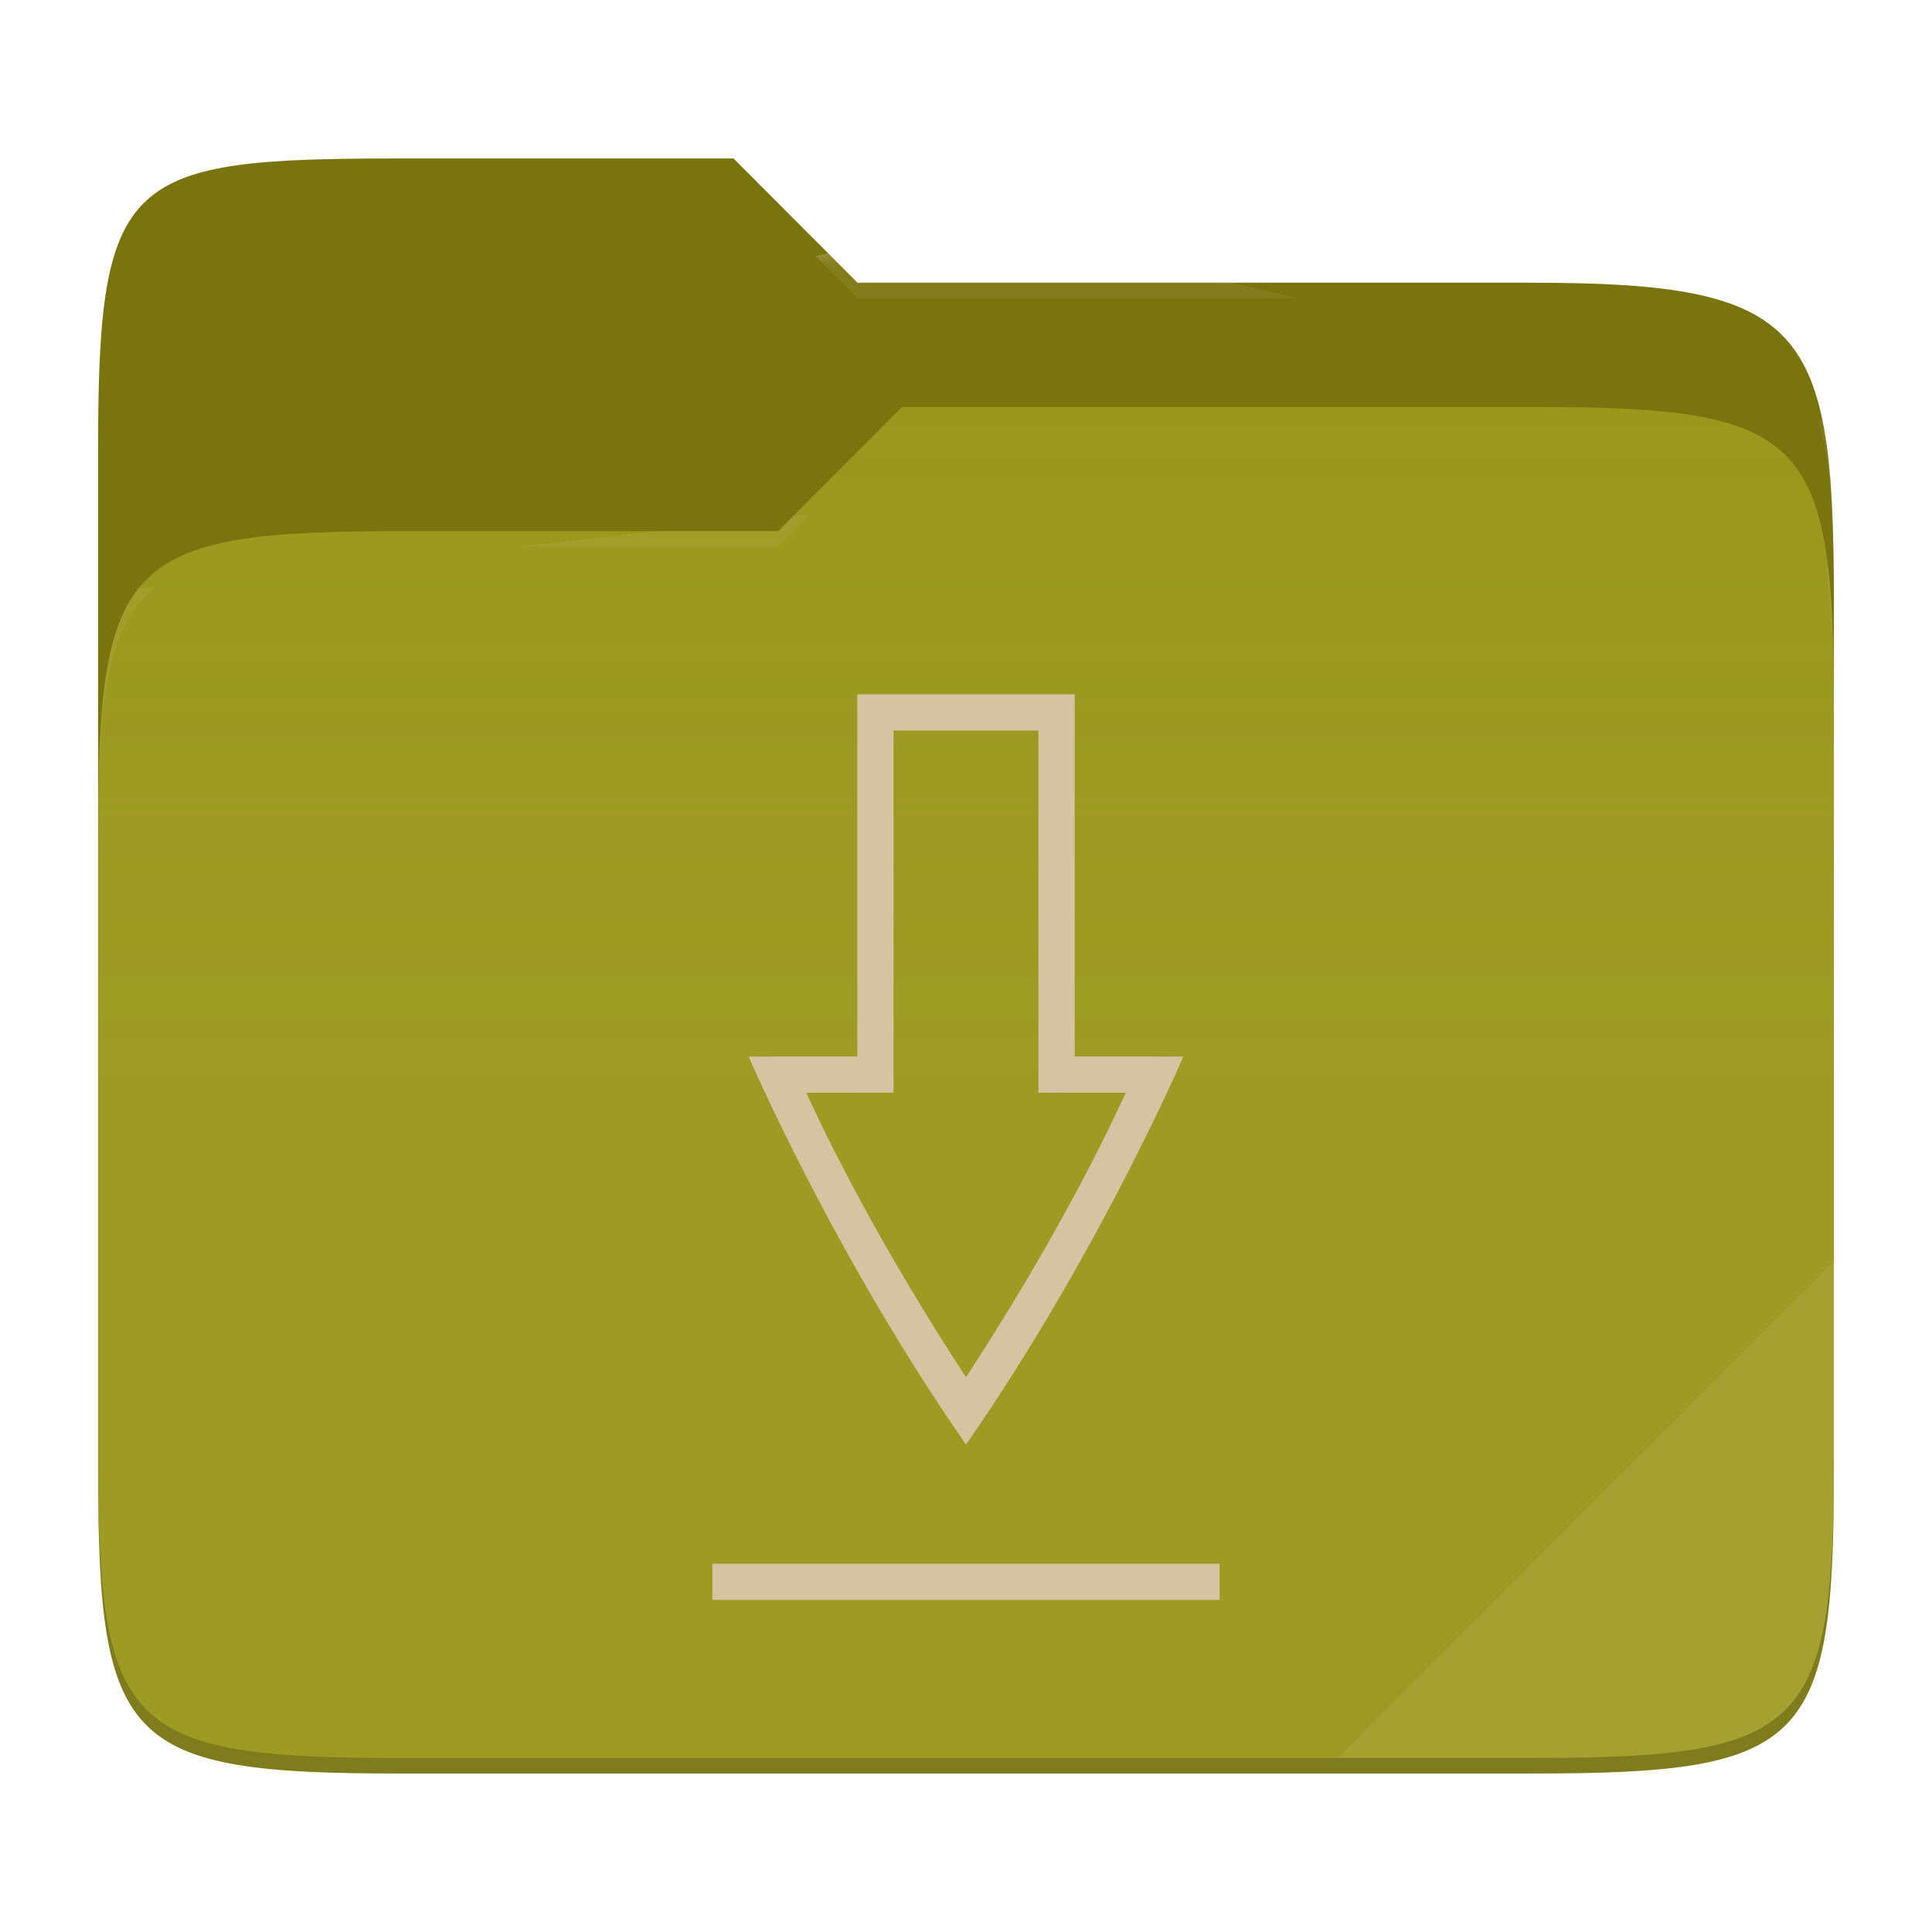
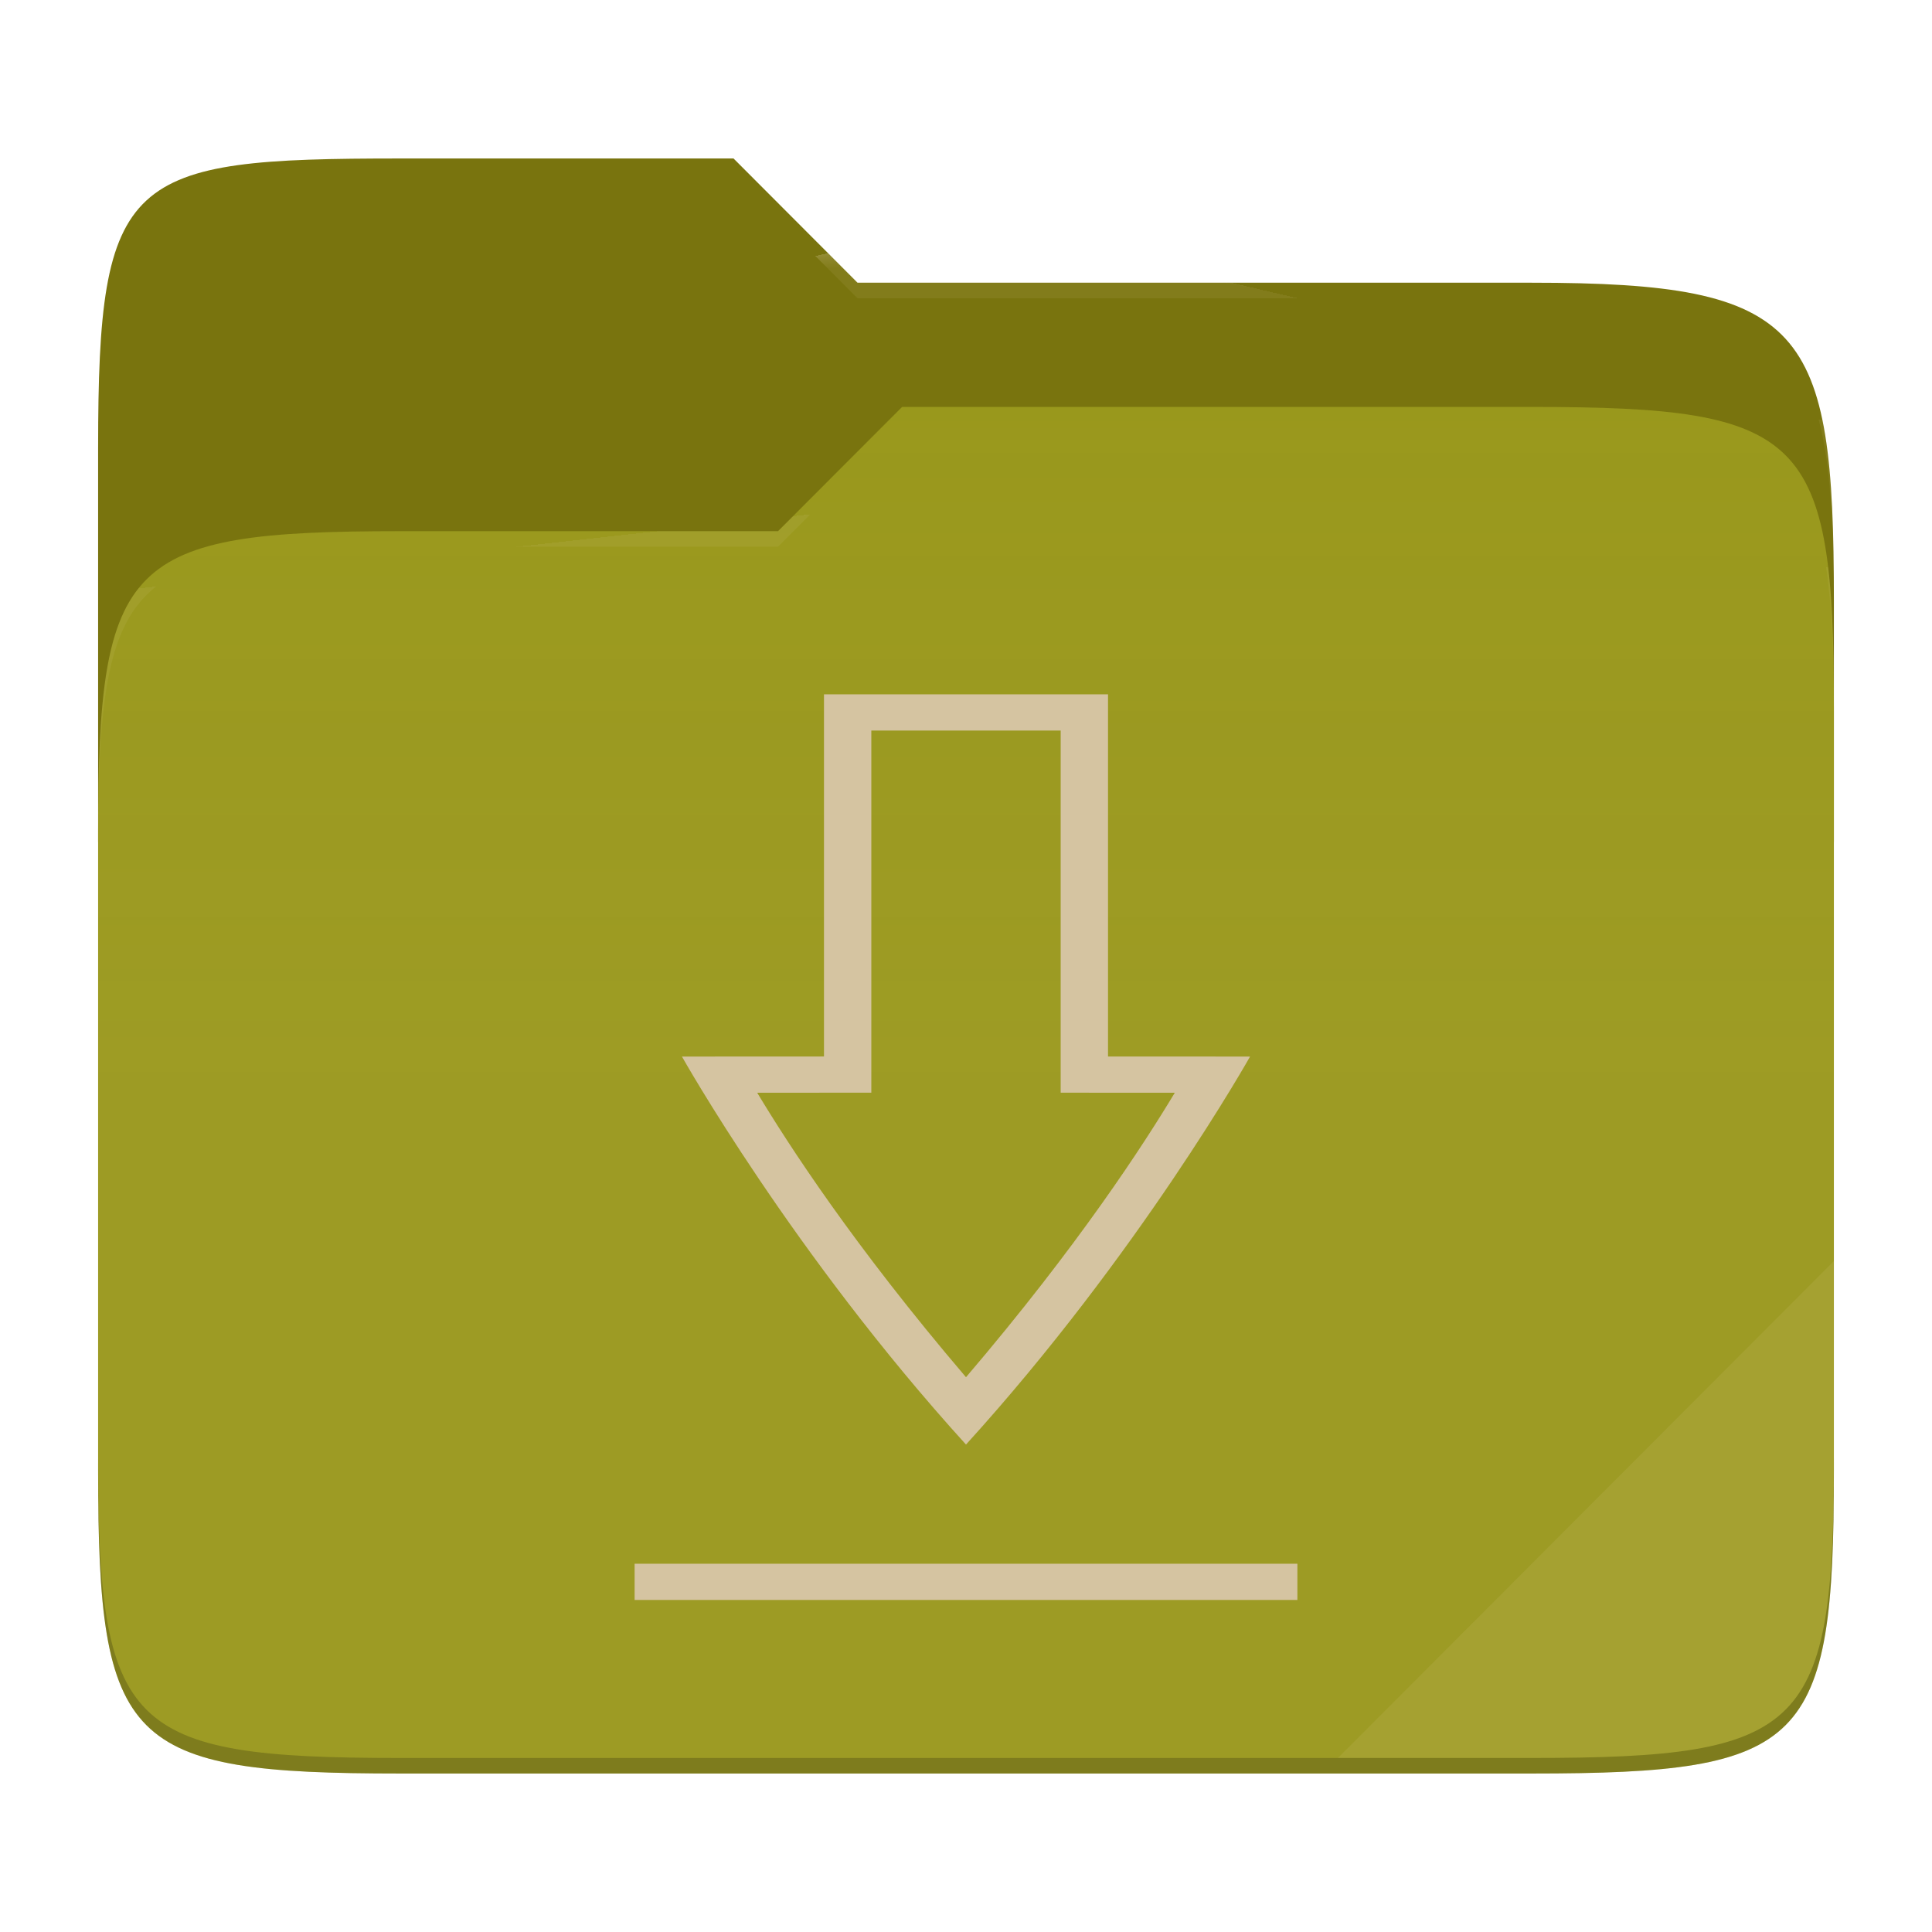
<svg xmlns="http://www.w3.org/2000/svg" style="isolation:isolate" width="256" height="256">
  <path fill="#79740e" d="M53.039 21C16.724 21 13 23.055 13 59.371v52.167h230V79.563c0-36.316-3.724-42.102-40.039-42.102h-89.336L97.198 21H53.039z" />
  <path fill="#98971a" d="M53.039 70.384C16.722 70.384 13 74.114 13 110.429v84.524C13 231.269 16.722 235 53.039 235h149.922c36.317 0 40.039-3.731 40.039-40.047V93.969c0-36.316-3.722-40.047-40.039-40.047H119.53l-16.438 16.462H53.039z" />
  <linearGradient id="a" x2="0" y1=".5" y2="-.5" gradientTransform="matrix(230 0 0 181.078 13 53.922)" gradientUnits="userSpaceOnUse">
    <stop offset="0%" stop-color="#ebdbb2" stop-opacity=".07" />
    <stop offset="67.282%" stop-color="#ebdbb2" stop-opacity="0" />
  </linearGradient>
  <path fill="url(#a)" d="M53.039 70.384C16.722 70.384 13 74.114 13 110.429v84.524C13 231.269 16.722 235 53.039 235h149.922c36.317 0 40.039-3.731 40.039-40.047V93.969c0-36.316-3.722-40.047-40.039-40.047H119.53l-16.438 16.462H53.039z" />
  <g opacity=".4">
    <radialGradient id="b" cx=".5" cy=".5" r=".272" fx=".5" fy=".136" gradientTransform="matrix(230 0 0 60.62 13 21)" gradientUnits="userSpaceOnUse">
      <stop offset="0%" stop-color="#ebdbb2" />
      <stop offset="100%" stop-color="#ebdbb2" stop-opacity=".204" />
    </radialGradient>
    <path fill="url(#b)" d="M53.039 21C16.724 21 13 23.055 13 59.371v2.059c0-36.316 3.724-38.373 40.039-38.373h44.159l16.427 16.461h89.336c36.315 0 40.039 5.786 40.039 42.102v-2.057c0-36.316-3.724-42.102-40.039-42.102h-89.336L97.198 21H53.039z" />
  </g>
  <g opacity=".4">
    <radialGradient id="c" cx=".5" cy=".5" r=".272" fx=".482" fy=".211" gradientTransform="matrix(230 0 0 58.565 13 53.922)" gradientUnits="userSpaceOnUse">
      <stop offset="0%" stop-color="#ebdbb2" />
      <stop offset="100%" stop-color="#ebdbb2" stop-opacity=".204" />
    </radialGradient>
    <path fill="url(#c)" d="M119.53 53.922l-16.438 16.462H53.039C16.724 70.384 13 74.112 13 110.427v2.06c0-36.316 3.724-40.046 40.039-40.046h50.053l16.438-16.46h83.431c36.315 0 40.039 3.727 40.039 40.043v-2.057c0-36.316-3.724-40.045-40.039-40.045H119.53z" />
  </g>
  <path fill="#ebdbb2" opacity=".1" d="M243 167.096l-65.715 65.845h25.676c36.315 0 40.039-3.727 40.039-40.043v-25.802z" />
  <path opacity=".2" d="M13 192.898v2.057C13 231.271 16.724 235 53.039 235h149.922c36.315 0 40.039-3.729 40.039-40.045v-2.057c0 36.316-3.724 40.043-40.039 40.043H53.039c-36.315 0-40.039-3.727-40.039-40.043z" />
  <g fill="#d5c4a1">
-     <path d="M94.4 207.2v4.8h67.2v-4.8H94.4zM113.6 92v47.991L99.2 140s11.199 26.097 28.8 51.412C145.601 166.097 156.8 140 156.8 140l-14.4-.009V92h-28.8zm4.8 4.8h19.2v47.988l11.569.009c-3.123 6.787-9.734 20.175-21.169 37.691-11.435-17.516-18.046-30.904-21.169-37.693l11.569-.009V96.8z" />
+     <path d="M94.4 207.2v4.8h67.2v-4.8H94.4zM113.6 92v47.991L99.2 140s11.199 26.097 28.8 51.412C145.601 166.097 156.8 140 156.8 140l-14.4-.009V92h-28.8zm4.8 4.8h19.2v47.988l11.569.009c-3.123 6.787-9.734 20.175-21.169 37.691-11.435-17.516-18.046-30.904-21.169-37.693l11.569-.009V96.8z" transform="matrix(1.306872,0,0,1,-39.2796,0)" />
  </g>
</svg>
